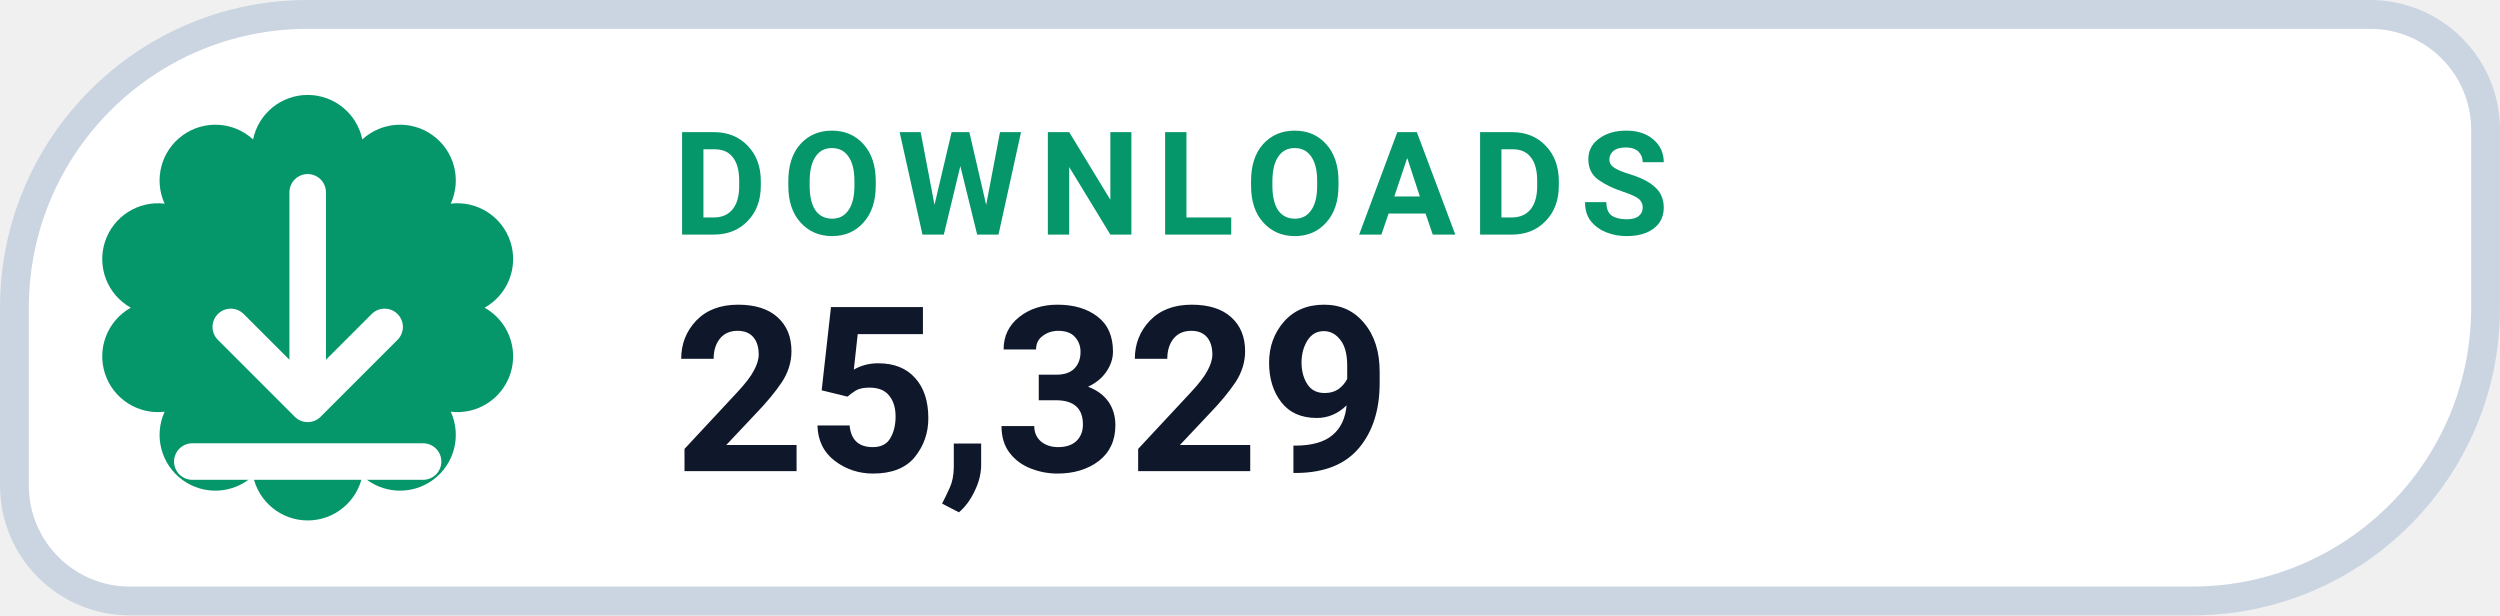
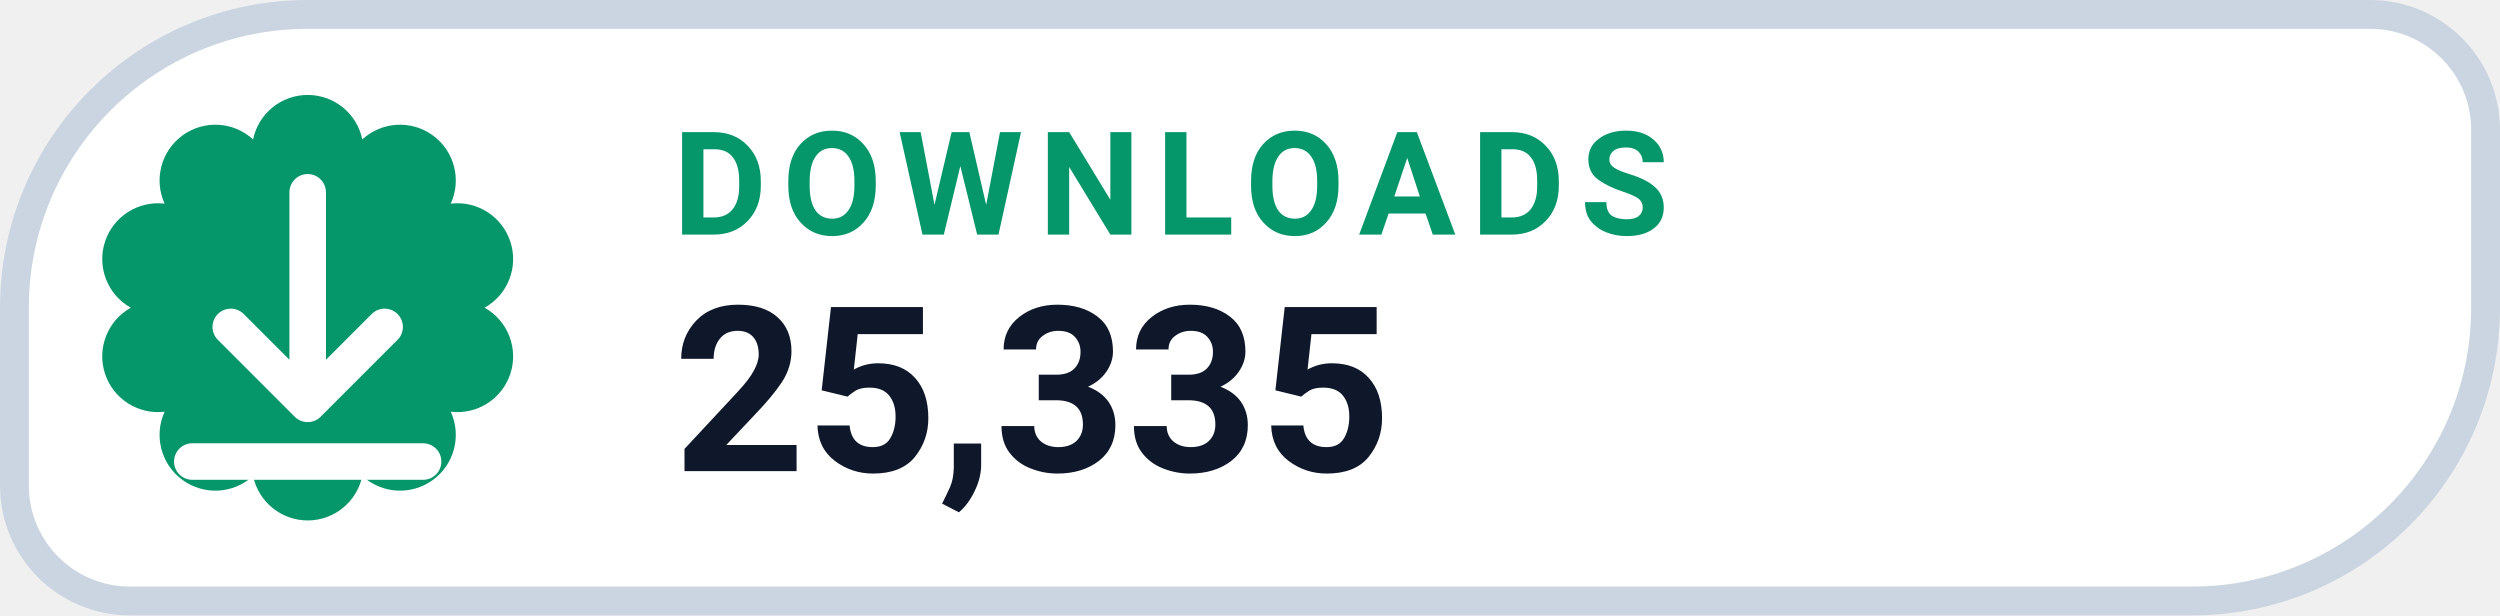
- <svg xmlns="http://www.w3.org/2000/svg" width="130" height="32" viewBox="0 0 130 32" role="img" aria-label="DOWNLOADS 25,329">
+ <svg xmlns="http://www.w3.org/2000/svg" width="130" height="32" viewBox="0 0 130 32" role="img" aria-label="DOWNLOADS 25,335">
  <path d="M 16.00 0.75 H 123.25 A 6.00 6.00 0 0 1 129.25 6.75 V 16.00 A 15.25 15.25 0 0 1 114.00 31.25 H 6.75 A 6.00 6.00 0 0 1 0.75 25.25 V 16.00 A 15.25 15.25 0 0 1 16.00 0.75 Z" fill="#FFFFFF" stroke="#CBD5E1" stroke-width="1.5" />
  <path d="M 13.16 7.25 A 2.90 2.90 0 0 1 18.84 7.25 A 2.90 2.90 0 0 1 23.44 10.59 A 2.90 2.90 0 0 1 25.20 16.00 A 2.90 2.90 0 0 1 23.44 21.41 A 2.90 2.90 0 0 1 18.84 24.75 A 2.90 2.90 0 0 1 13.16 24.75 A 2.90 2.90 0 0 1 8.56 21.41 A 2.90 2.90 0 0 1 6.80 16.00 A 2.90 2.90 0 0 1 8.56 10.59 A 2.90 2.90 0 0 1 13.16 7.25 Z" fill="#059669" />
  <g transform="translate(16 16)" style="color:#FFFFFF;">
    <path d="M0 -6 v11 m0 0 l4 -4 m-4 4 l-4 -4 M-6 8 h12" fill="none" stroke="currentColor" stroke-width="1.9" stroke-linecap="round" stroke-linejoin="round" />
  </g>
  <text x="35" y="12.2" fill="#059669" font-family="-apple-system,BlinkMacSystemFont,'Segoe UI',Roboto,Helvetica,Arial,sans-serif" font-size="7.5" font-weight="700" letter-spacing=".8">DOWNLOADS</text>
-   <text x="35" y="24.5" fill="#0F172A" font-family="-apple-system,BlinkMacSystemFont,'Segoe UI',Roboto,Helvetica,Arial,sans-serif" font-size="12" font-weight="750">25,329</text>
+   <text x="35" y="24.5" fill="#0F172A" font-family="-apple-system,BlinkMacSystemFont,'Segoe UI',Roboto,Helvetica,Arial,sans-serif" font-size="12" font-weight="750">25,335</text>
</svg>
